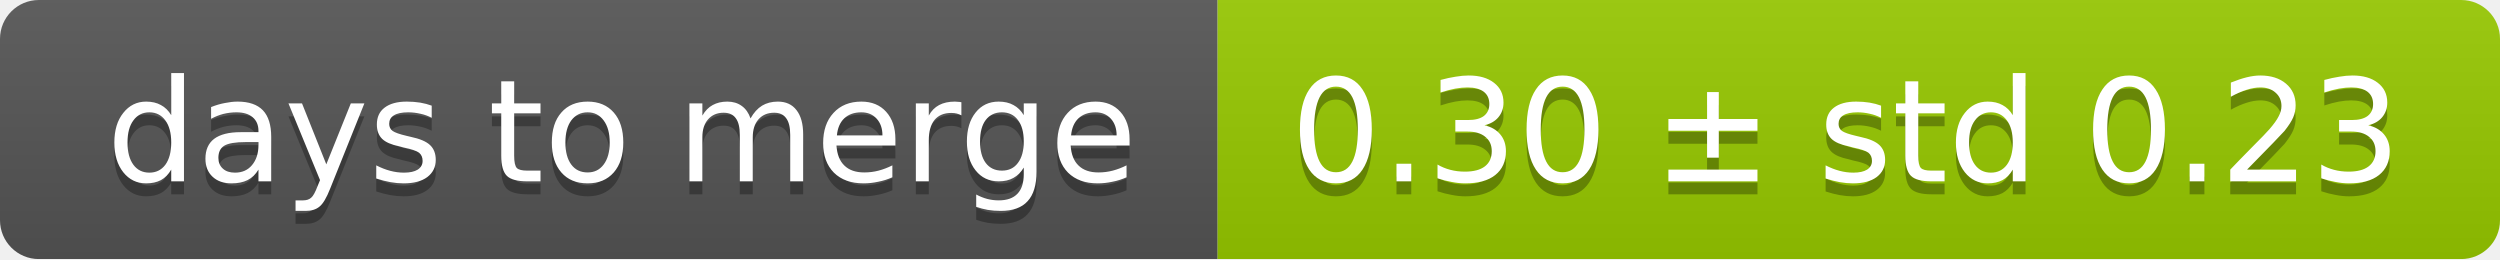
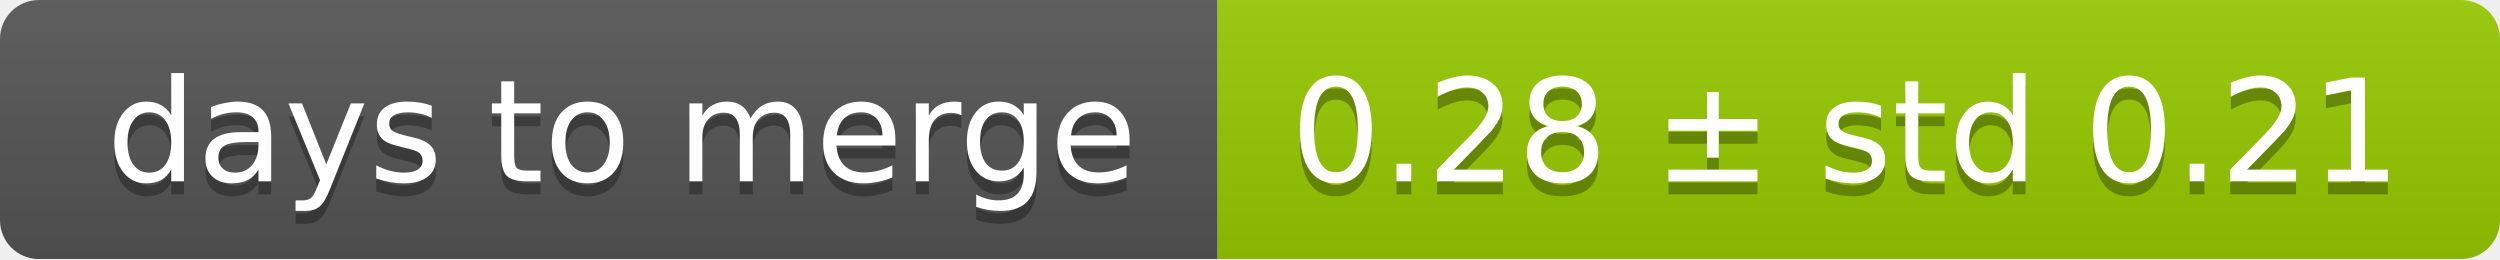
<svg xmlns="http://www.w3.org/2000/svg" width="193" height="20">
  <linearGradient id="smooth" x2="0" y2="100%">
    <stop offset="0" stop-color="#bbb" stop-opacity=".1" />
    <stop offset="1" stop-opacity=".1" />
  </linearGradient>
  <mask id="round">
    <rect width="193" height="20" rx="3" fill="#fff" />
  </mask>
  <g mask="url(#round)">
    <rect width="94" height="20" fill="#555" />
    <rect x="94" width="99" height="20" fill="#97ca00" />
    <rect width="193" height="20" fill="url(#smooth)" />
  </g>
  <g fill="#fff" text-anchor="middle" font-family="DejaVu Sans,Verdana,Geneva,sans-serif" font-size="11">
    <text x="48" y="15" fill="#010101" fill-opacity=".3">days to merge</text>
    <text x="48" y="14">days to merge</text>
-     <text x="142.5" y="15" fill="#010101" fill-opacity=".3">0.30 ± std 0.23</text>
-     <text x="142.5" y="14">0.30 ± std 0.23</text>
+     <text x="142.5" y="15" fill="#010101" fill-opacity=".3">0.28 ± std 0.21</text>
+     <text x="142.5" y="14">0.28 ± std 0.21</text>
  </g>
</svg>
